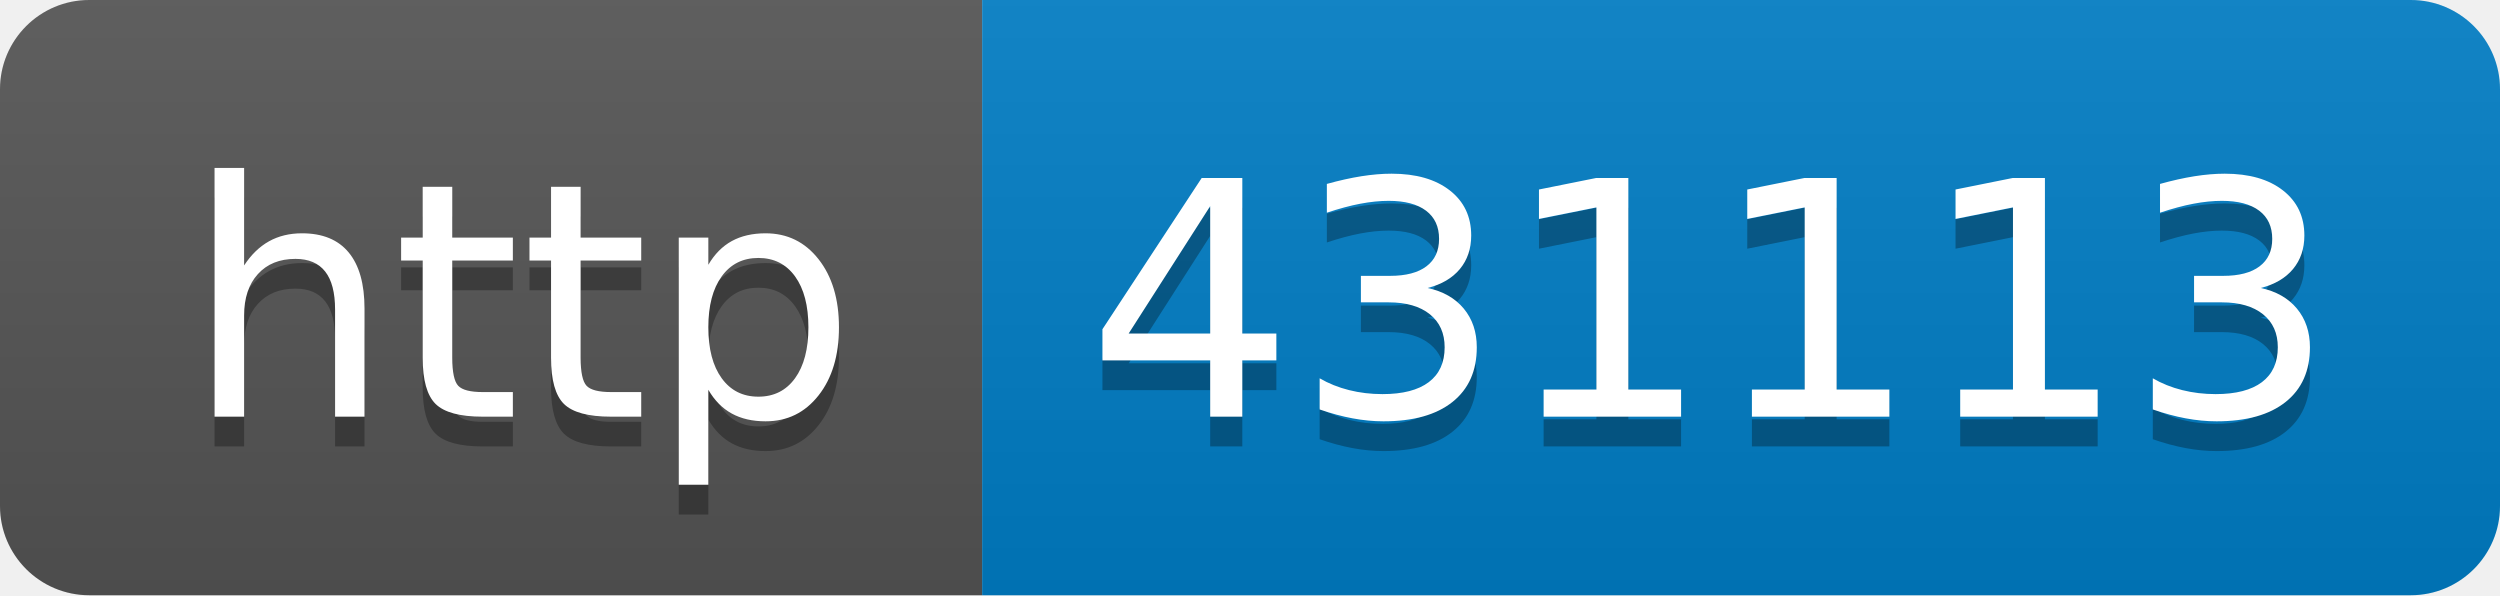
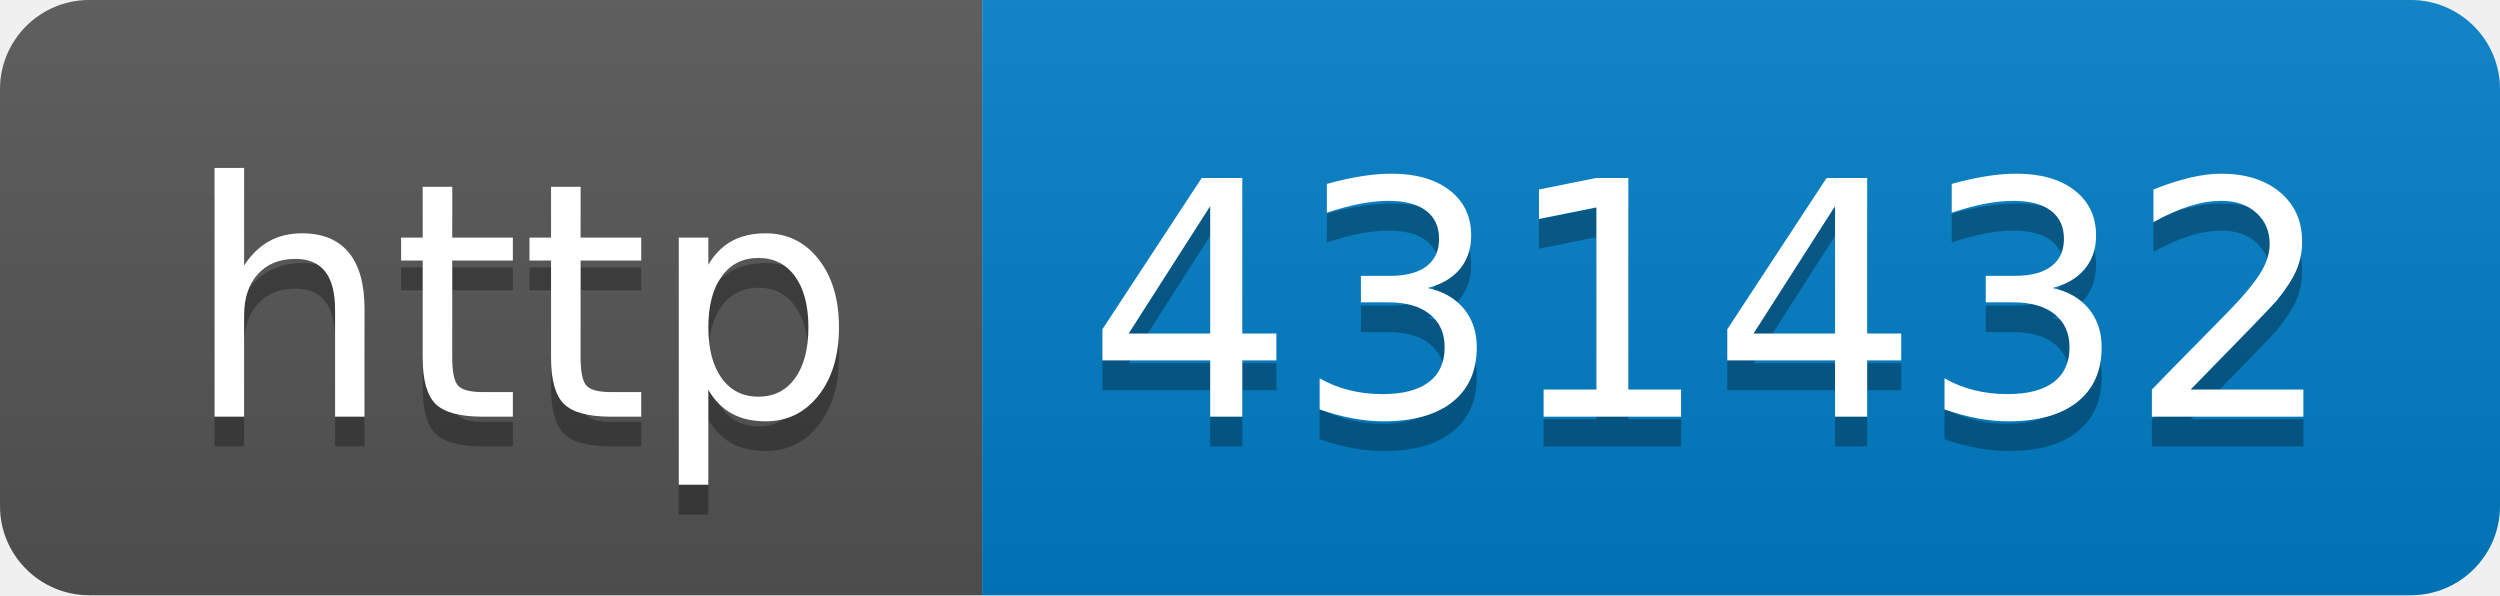
- <svg xmlns="http://www.w3.org/2000/svg" width="84" height="20" role="img" aria-label="http: 431113">
+ <svg xmlns="http://www.w3.org/2000/svg" width="84" height="20" role="img" aria-label="http: 431432">
  <linearGradient id="s" x2="0" y2="100%">
    <stop offset="0" stop-color="#bbb" stop-opacity=".1" />
    <stop offset="1" stop-opacity=".1" />
  </linearGradient>
  <clipPath id="r">
    <rect width="84" height="20" rx="3" fill="#fff" />
  </clipPath>
  <g clip-path="url(#r)">
    <rect width="33" height="20" fill="#555" />
    <rect x="33" width="51" height="20" fill="#007ec6" />
    <rect width="84" height="20" fill="url(#s)" />
  </g>
  <g fill="#fff" text-anchor="middle" font-family="Verdana,Geneva,DejaVu Sans,sans-serif" text-rendering="geometricPrecision" font-size="110">
    <text aria-hidden="true" x="175" y="150" fill="#010101" fill-opacity=".3" transform="scale(.1)" textLength="230">http</text>
    <text x="175" y="140" transform="scale(.1)" fill="#fff" textLength="230">http</text>
-     <text aria-hidden="true" x="575" y="150" fill="#010101" fill-opacity=".3" transform="scale(.1)" textLength="410">431113</text>
-     <text x="575" y="140" transform="scale(.1)" fill="#fff" textLength="410">431113</text>
+     <text aria-hidden="true" x="575" y="150" fill="#010101" fill-opacity=".3" transform="scale(.1)" textLength="410">431432</text>
+     <text x="575" y="140" transform="scale(.1)" fill="#fff" textLength="410">431432</text>
  </g>
</svg>
